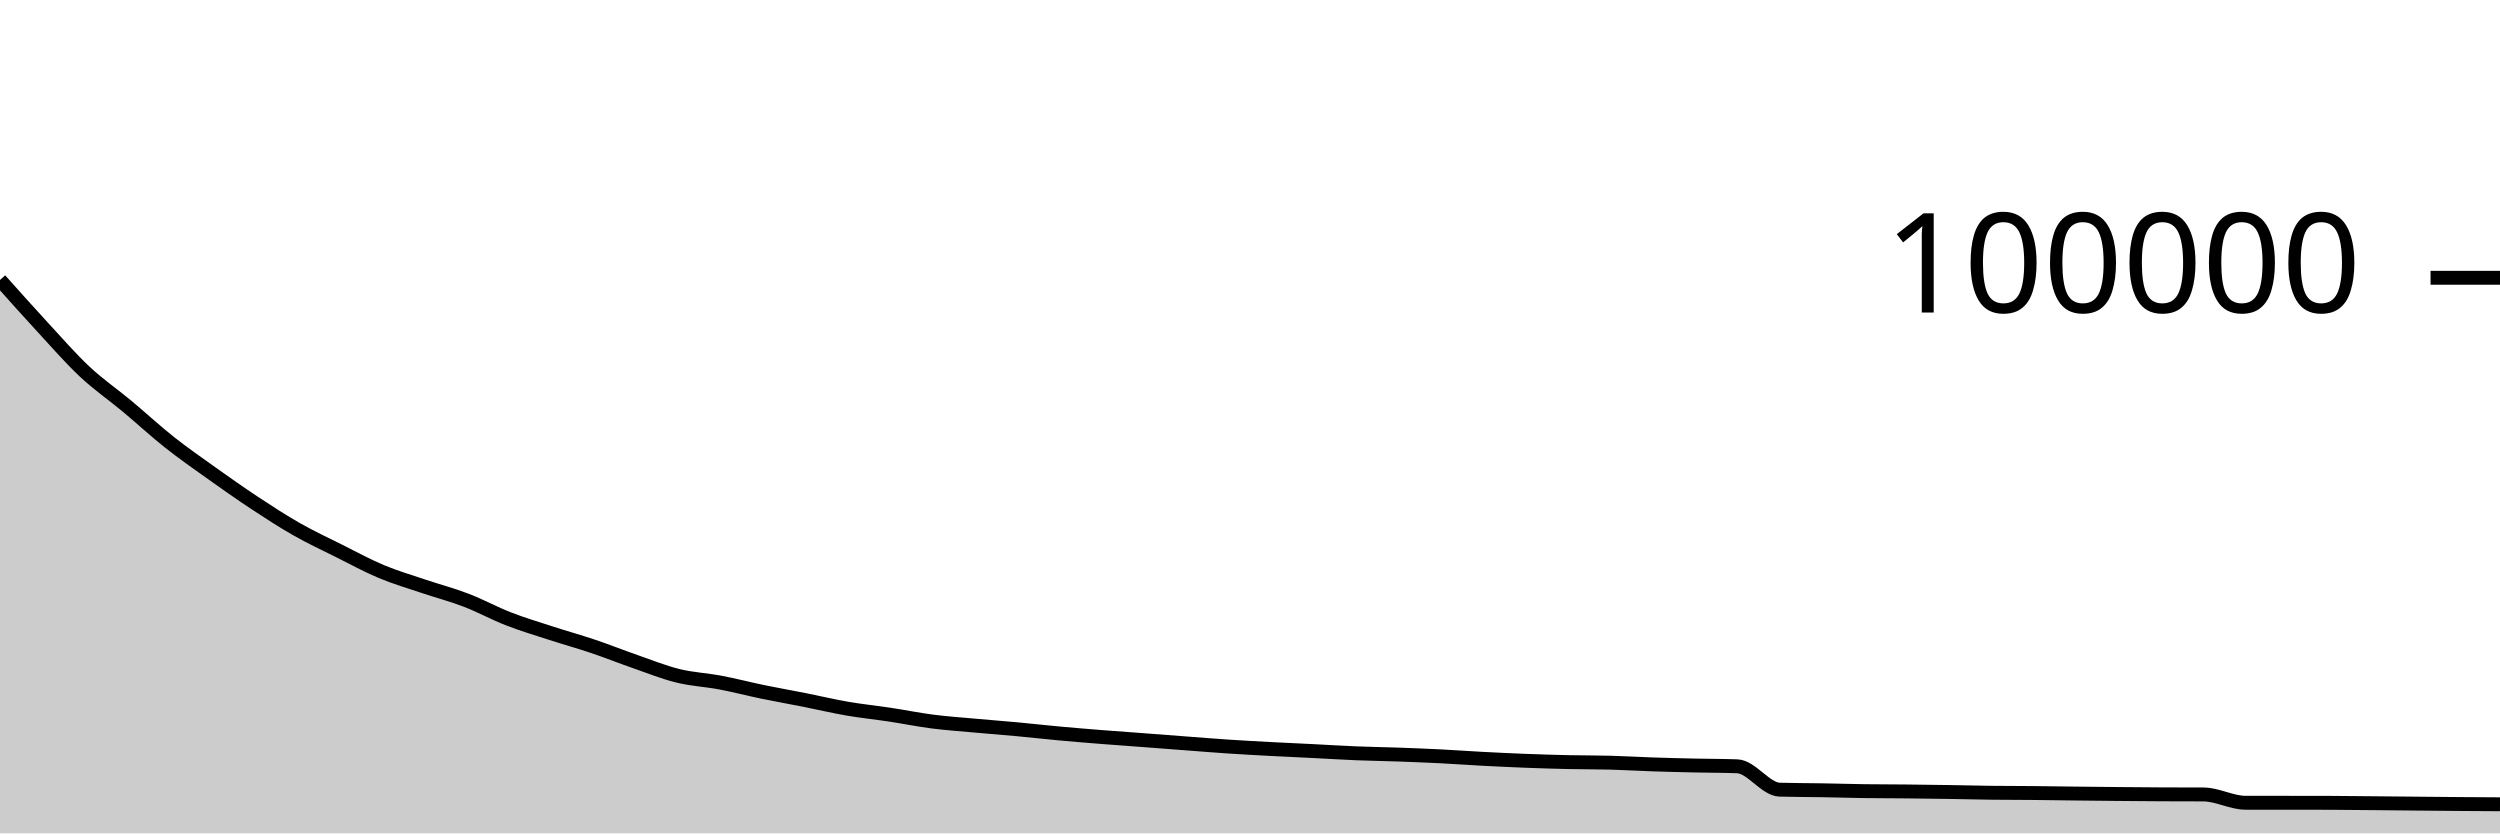
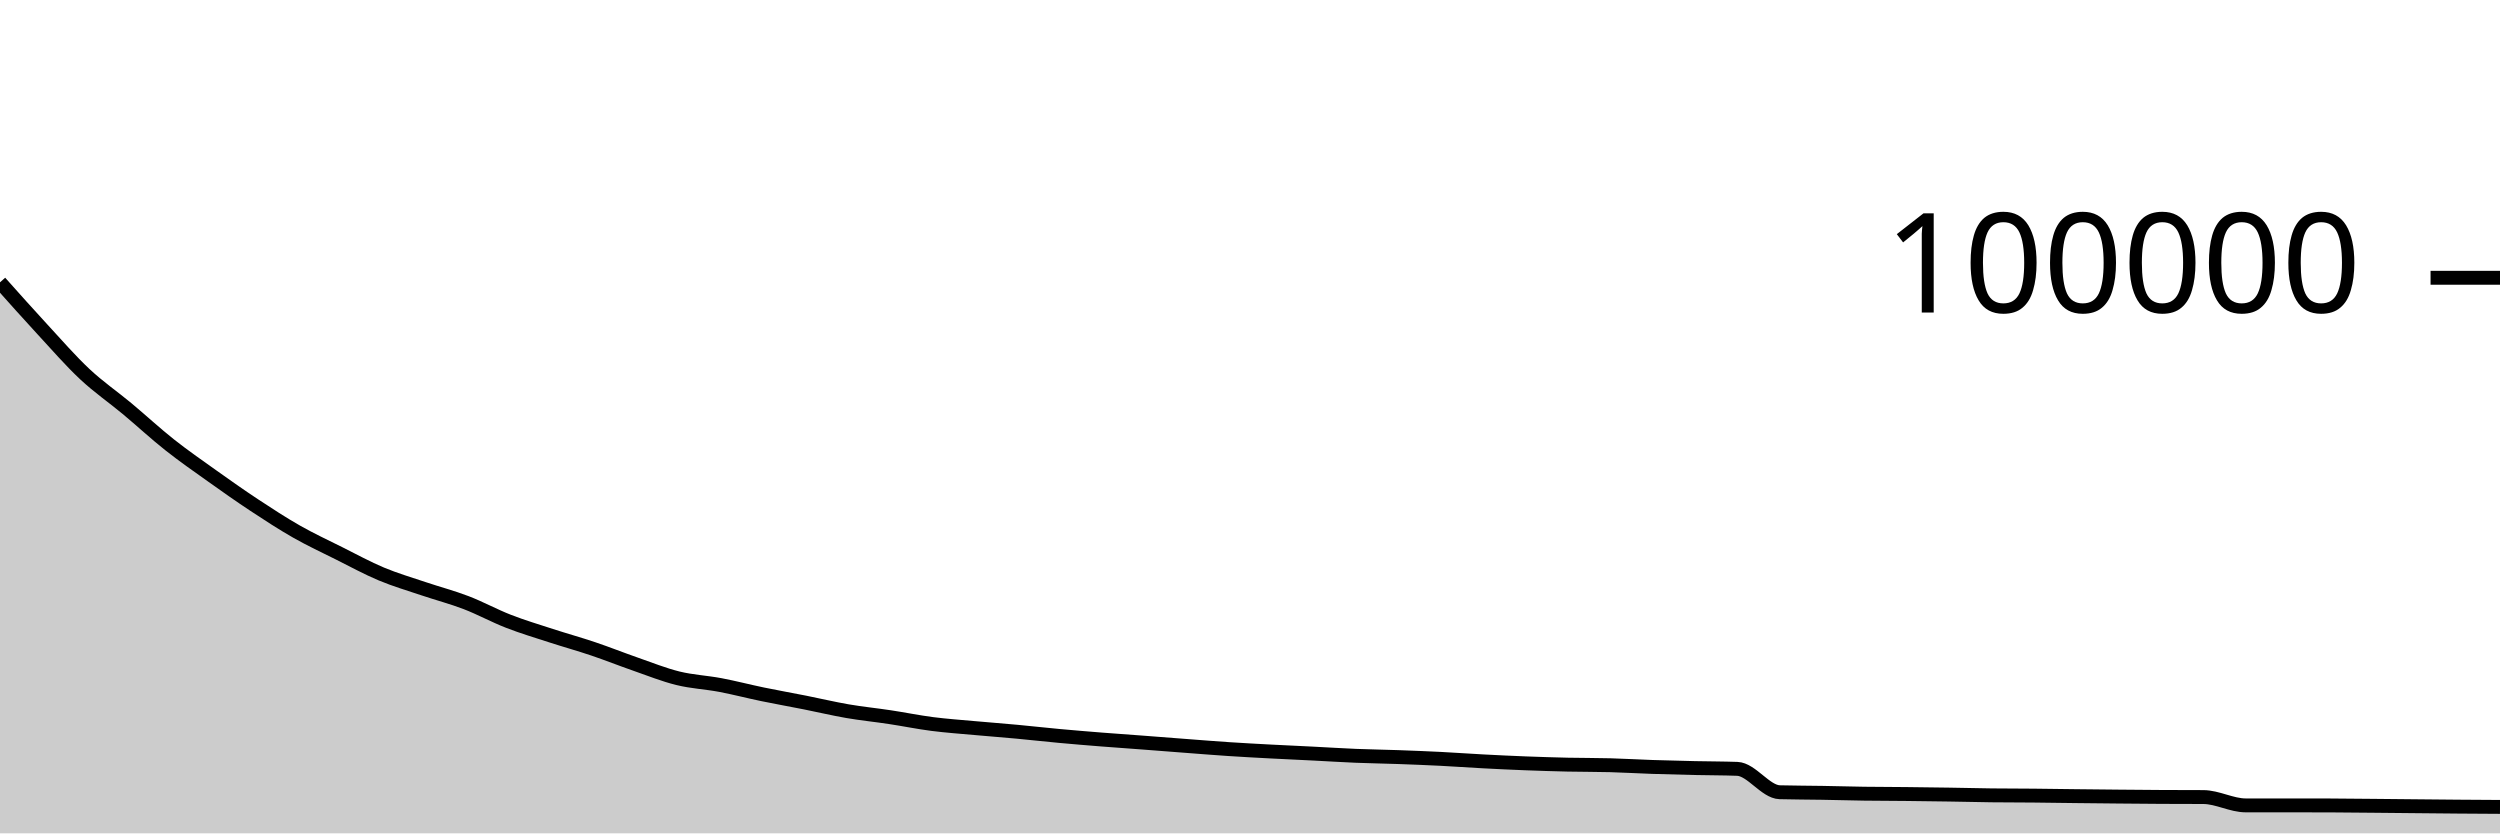
<svg xmlns="http://www.w3.org/2000/svg" viewBox="0 0 180 60">
  <g transform="translate(0,20)">
-     <path class="area" fill="rgba(0, 0, 0, 0.2)" d="M0,0.156C1.017,1.296,2.034,2.436,3.051,3.537C4.068,4.638,5.085,5.81,6.102,6.762C7.119,7.714,8.136,8.403,9.153,9.25C10.169,10.097,11.186,11.04,12.203,11.844C13.22,12.649,14.237,13.354,15.254,14.079C16.271,14.803,17.288,15.521,18.305,16.192C19.322,16.862,20.339,17.525,21.356,18.103C22.373,18.682,23.39,19.154,24.407,19.662C25.424,20.17,26.441,20.727,27.458,21.153C28.475,21.579,29.492,21.873,30.508,22.217C31.525,22.56,32.542,22.823,33.559,23.214C34.576,23.604,35.593,24.162,36.61,24.558C37.627,24.953,38.644,25.256,39.661,25.586C40.678,25.917,41.695,26.198,42.712,26.541C43.729,26.884,44.746,27.291,45.763,27.644C46.78,27.997,47.797,28.409,48.814,28.659C49.831,28.909,50.847,28.953,51.864,29.145C52.881,29.338,53.898,29.605,54.915,29.815C55.932,30.025,56.949,30.203,57.966,30.405C58.983,30.607,60,30.85,61.017,31.025C62.034,31.2,63.051,31.302,64.068,31.456C65.085,31.61,66.102,31.818,67.119,31.949C68.136,32.08,69.153,32.15,70.169,32.242C71.186,32.335,72.203,32.41,73.22,32.505C74.237,32.599,75.254,32.716,76.271,32.809C77.288,32.903,78.305,32.985,79.322,33.066C80.339,33.146,81.356,33.217,82.373,33.294C83.39,33.371,84.407,33.45,85.424,33.527C86.441,33.604,87.458,33.687,88.475,33.754C89.492,33.821,90.508,33.875,91.525,33.93C92.542,33.984,93.559,34.028,94.576,34.079C95.593,34.13,96.61,34.196,97.627,34.237C98.644,34.279,99.661,34.292,100.678,34.328C101.695,34.365,102.712,34.405,103.729,34.456C104.746,34.508,105.763,34.583,106.78,34.636C107.797,34.689,108.814,34.738,109.831,34.777C110.847,34.816,111.864,34.848,112.881,34.871C113.898,34.893,114.915,34.885,115.932,34.912C116.949,34.939,117.966,35.002,118.983,35.036C120,35.071,121.017,35.094,122.034,35.117C123.051,35.14,124.068,35.136,125.085,35.173C126.102,35.211,127.119,36.828,128.136,36.856C129.153,36.885,130.169,36.882,131.186,36.899C132.203,36.917,133.22,36.947,134.237,36.962C135.254,36.976,136.271,36.974,137.288,36.984C138.305,36.995,139.322,37.009,140.339,37.024C141.356,37.04,142.373,37.067,143.39,37.079C144.407,37.092,145.424,37.089,146.441,37.098C147.458,37.108,148.475,37.124,149.492,37.136C150.508,37.148,151.525,37.159,152.542,37.168C153.559,37.177,154.576,37.186,155.593,37.192C156.61,37.197,157.627,37.195,158.644,37.2C159.661,37.206,160.678,37.8,161.695,37.8C162.712,37.8,163.729,37.8,164.746,37.8C165.763,37.8,166.78,37.801,167.797,37.804C168.814,37.807,169.831,37.821,170.847,37.83C171.864,37.839,172.881,37.85,173.898,37.86C174.915,37.869,175.932,37.88,176.949,37.888C177.966,37.896,178.983,37.902,180,37.908L180,40C178.983,40,177.966,40,176.949,40C175.932,40,174.915,40,173.898,40C172.881,40,171.864,40,170.847,40C169.831,40,168.814,40,167.797,40C166.78,40,165.763,40,164.746,40C163.729,40,162.712,40,161.695,40C160.678,40,159.661,40,158.644,40C157.627,40,156.61,40,155.593,40C154.576,40,153.559,40,152.542,40C151.525,40,150.508,40,149.492,40C148.475,40,147.458,40,146.441,40C145.424,40,144.407,40,143.39,40C142.373,40,141.356,40,140.339,40C139.322,40,138.305,40,137.288,40C136.271,40,135.254,40,134.237,40C133.22,40,132.203,40,131.186,40C130.169,40,129.153,40,128.136,40C127.119,40,126.102,40,125.085,40C124.068,40,123.051,40,122.034,40C121.017,40,120,40,118.983,40C117.966,40,116.949,40,115.932,40C114.915,40,113.898,40,112.881,40C111.864,40,110.847,40,109.831,40C108.814,40,107.797,40,106.78,40C105.763,40,104.746,40,103.729,40C102.712,40,101.695,40,100.678,40C99.661,40,98.644,40,97.627,40C96.61,40,95.593,40,94.576,40C93.559,40,92.542,40,91.525,40C90.508,40,89.492,40,88.475,40C87.458,40,86.441,40,85.424,40C84.407,40,83.39,40,82.373,40C81.356,40,80.339,40,79.322,40C78.305,40,77.288,40,76.271,40C75.254,40,74.237,40,73.22,40C72.203,40,71.186,40,70.169,40C69.153,40,68.136,40,67.119,40C66.102,40,65.085,40,64.068,40C63.051,40,62.034,40,61.017,40C60,40,58.983,40,57.966,40C56.949,40,55.932,40,54.915,40C53.898,40,52.881,40,51.864,40C50.847,40,49.831,40,48.814,40C47.797,40,46.78,40,45.763,40C44.746,40,43.729,40,42.712,40C41.695,40,40.678,40,39.661,40C38.644,40,37.627,40,36.61,40C35.593,40,34.576,40,33.559,40C32.542,40,31.525,40,30.508,40C29.492,40,28.475,40,27.458,40C26.441,40,25.424,40,24.407,40C23.39,40,22.373,40,21.356,40C20.339,40,19.322,40,18.305,40C17.288,40,16.271,40,15.254,40C14.237,40,13.22,40,12.203,40C11.186,40,10.169,40,9.153,40C8.136,40,7.119,40,6.102,40C5.085,40,4.068,40,3.051,40C2.034,40,1.017,40,0,40Z" />
-     <path class="line" stroke="black" fill="none" d="M0,0.156C1.017,1.296,2.034,2.436,3.051,3.537C4.068,4.638,5.085,5.81,6.102,6.762C7.119,7.714,8.136,8.403,9.153,9.25C10.169,10.097,11.186,11.04,12.203,11.844C13.22,12.649,14.237,13.354,15.254,14.079C16.271,14.803,17.288,15.521,18.305,16.192C19.322,16.862,20.339,17.525,21.356,18.103C22.373,18.682,23.39,19.154,24.407,19.662C25.424,20.17,26.441,20.727,27.458,21.153C28.475,21.579,29.492,21.873,30.508,22.217C31.525,22.56,32.542,22.823,33.559,23.214C34.576,23.604,35.593,24.162,36.61,24.558C37.627,24.953,38.644,25.256,39.661,25.586C40.678,25.917,41.695,26.198,42.712,26.541C43.729,26.884,44.746,27.291,45.763,27.644C46.78,27.997,47.797,28.409,48.814,28.659C49.831,28.909,50.847,28.953,51.864,29.145C52.881,29.338,53.898,29.605,54.915,29.815C55.932,30.025,56.949,30.203,57.966,30.405C58.983,30.607,60,30.85,61.017,31.025C62.034,31.2,63.051,31.302,64.068,31.456C65.085,31.61,66.102,31.818,67.119,31.949C68.136,32.08,69.153,32.15,70.169,32.242C71.186,32.335,72.203,32.41,73.22,32.505C74.237,32.599,75.254,32.716,76.271,32.809C77.288,32.903,78.305,32.985,79.322,33.066C80.339,33.146,81.356,33.217,82.373,33.294C83.39,33.371,84.407,33.45,85.424,33.527C86.441,33.604,87.458,33.687,88.475,33.754C89.492,33.821,90.508,33.875,91.525,33.93C92.542,33.984,93.559,34.028,94.576,34.079C95.593,34.13,96.61,34.196,97.627,34.237C98.644,34.279,99.661,34.292,100.678,34.328C101.695,34.365,102.712,34.405,103.729,34.456C104.746,34.508,105.763,34.583,106.78,34.636C107.797,34.689,108.814,34.738,109.831,34.777C110.847,34.816,111.864,34.848,112.881,34.871C113.898,34.893,114.915,34.885,115.932,34.912C116.949,34.939,117.966,35.002,118.983,35.036C120,35.071,121.017,35.094,122.034,35.117C123.051,35.14,124.068,35.136,125.085,35.173C126.102,35.211,127.119,36.828,128.136,36.856C129.153,36.885,130.169,36.882,131.186,36.899C132.203,36.917,133.22,36.947,134.237,36.962C135.254,36.976,136.271,36.974,137.288,36.984C138.305,36.995,139.322,37.009,140.339,37.024C141.356,37.04,142.373,37.067,143.39,37.079C144.407,37.092,145.424,37.089,146.441,37.098C147.458,37.108,148.475,37.124,149.492,37.136C150.508,37.148,151.525,37.159,152.542,37.168C153.559,37.177,154.576,37.186,155.593,37.192C156.61,37.197,157.627,37.195,158.644,37.2C159.661,37.206,160.678,37.8,161.695,37.8C162.712,37.8,163.729,37.8,164.746,37.8C165.763,37.8,166.78,37.801,167.797,37.804C168.814,37.807,169.831,37.821,170.847,37.83C171.864,37.839,172.881,37.85,173.898,37.86C174.915,37.869,175.932,37.88,176.949,37.888C177.966,37.896,178.983,37.902,180,37.908" />
+     <path class="area" fill="rgba(0, 0, 0, 0.2)" d="M0,0.328C1.017,1.468,2.034,2.609,3.051,3.71C4.068,4.811,5.085,5.983,6.102,6.935C7.119,7.887,8.136,8.576,9.153,9.423C10.169,10.27,11.186,11.213,12.203,12.018C13.22,12.823,14.237,13.528,15.254,14.252C16.271,14.977,17.288,15.695,18.305,16.366C19.322,17.036,20.339,17.699,21.356,18.278C22.373,18.856,23.39,19.328,24.407,19.836C25.424,20.345,26.441,20.902,27.458,21.328C28.475,21.754,29.492,22.048,30.508,22.392C31.525,22.736,32.542,22.999,33.559,23.389C34.576,23.779,35.593,24.338,36.61,24.733C37.627,25.129,38.644,25.432,39.661,25.763C40.678,26.094,41.695,26.375,42.712,26.718C43.729,27.061,44.746,27.468,45.763,27.821C46.78,28.174,47.797,28.586,48.814,28.836C49.831,29.086,50.847,29.13,51.864,29.322C52.881,29.515,53.898,29.782,54.915,29.992C55.932,30.202,56.949,30.381,57.966,30.583C58.983,30.785,60,31.028,61.017,31.204C62.034,31.379,63.051,31.48,64.068,31.634C65.085,31.788,66.102,31.996,67.119,32.128C68.136,32.259,69.153,32.328,70.169,32.421C71.186,32.514,72.203,32.589,73.22,32.684C74.237,32.779,75.254,32.895,76.271,32.988C77.288,33.082,78.305,33.165,79.322,33.246C80.339,33.326,81.356,33.396,82.373,33.473C83.39,33.55,84.407,33.631,85.424,33.708C86.441,33.785,87.458,33.868,88.475,33.935C89.492,34.002,90.508,34.056,91.525,34.11C92.542,34.165,93.559,34.209,94.576,34.26C95.593,34.312,96.61,34.377,97.627,34.419C98.644,34.46,99.661,34.474,100.678,34.51C101.695,34.547,102.712,34.587,103.729,34.638C104.746,34.69,105.763,34.765,106.78,34.818C107.797,34.872,108.814,34.921,109.831,34.96C110.847,34.999,111.864,35.031,112.881,35.054C113.898,35.076,114.915,35.068,115.932,35.096C116.949,35.123,117.966,35.186,118.983,35.22C120,35.254,121.017,35.278,122.034,35.301C123.051,35.324,124.068,35.32,125.085,35.357C126.102,35.395,127.119,37.012,128.136,37.041C129.153,37.069,130.169,37.066,131.186,37.084C132.203,37.101,133.22,37.132,134.237,37.146C135.254,37.161,136.271,37.159,137.288,37.17C138.305,37.181,139.322,37.194,140.339,37.21C141.356,37.226,142.373,37.253,143.39,37.265C144.407,37.278,145.424,37.275,146.441,37.284C147.458,37.294,148.475,37.311,149.492,37.322C150.508,37.334,151.525,37.345,152.542,37.354C153.559,37.364,154.576,37.373,155.593,37.379C156.61,37.384,157.627,37.382,158.644,37.388C159.661,37.394,160.678,37.988,161.695,37.988C162.712,37.988,163.729,37.988,164.746,37.988C165.763,37.988,166.78,37.989,167.797,37.992C168.814,37.995,169.831,38.009,170.847,38.018C171.864,38.028,172.881,38.039,173.898,38.048C174.915,38.058,175.932,38.069,176.949,38.077C177.966,38.085,178.983,38.091,180,38.097L180,40C178.983,40,177.966,40,176.949,40C175.932,40,174.915,40,173.898,40C172.881,40,171.864,40,170.847,40C169.831,40,168.814,40,167.797,40C166.78,40,165.763,40,164.746,40C163.729,40,162.712,40,161.695,40C160.678,40,159.661,40,158.644,40C157.627,40,156.61,40,155.593,40C154.576,40,153.559,40,152.542,40C151.525,40,150.508,40,149.492,40C148.475,40,147.458,40,146.441,40C145.424,40,144.407,40,143.39,40C142.373,40,141.356,40,140.339,40C139.322,40,138.305,40,137.288,40C136.271,40,135.254,40,134.237,40C133.22,40,132.203,40,131.186,40C130.169,40,129.153,40,128.136,40C127.119,40,126.102,40,125.085,40C124.068,40,123.051,40,122.034,40C121.017,40,120,40,118.983,40C117.966,40,116.949,40,115.932,40C114.915,40,113.898,40,112.881,40C111.864,40,110.847,40,109.831,40C108.814,40,107.797,40,106.78,40C105.763,40,104.746,40,103.729,40C102.712,40,101.695,40,100.678,40C99.661,40,98.644,40,97.627,40C96.61,40,95.593,40,94.576,40C93.559,40,92.542,40,91.525,40C90.508,40,89.492,40,88.475,40C87.458,40,86.441,40,85.424,40C84.407,40,83.39,40,82.373,40C81.356,40,80.339,40,79.322,40C78.305,40,77.288,40,76.271,40C75.254,40,74.237,40,73.22,40C72.203,40,71.186,40,70.169,40C69.153,40,68.136,40,67.119,40C66.102,40,65.085,40,64.068,40C63.051,40,62.034,40,61.017,40C60,40,58.983,40,57.966,40C56.949,40,55.932,40,54.915,40C53.898,40,52.881,40,51.864,40C50.847,40,49.831,40,48.814,40C47.797,40,46.78,40,45.763,40C44.746,40,43.729,40,42.712,40C41.695,40,40.678,40,39.661,40C38.644,40,37.627,40,36.61,40C35.593,40,34.576,40,33.559,40C32.542,40,31.525,40,30.508,40C29.492,40,28.475,40,27.458,40C26.441,40,25.424,40,24.407,40C23.39,40,22.373,40,21.356,40C20.339,40,19.322,40,18.305,40C17.288,40,16.271,40,15.254,40C14.237,40,13.22,40,12.203,40C11.186,40,10.169,40,9.153,40C8.136,40,7.119,40,6.102,40C5.085,40,4.068,40,3.051,40C2.034,40,1.017,40,0,40Z" />
+     <path class="line" stroke="black" fill="none" d="M0,0.328C1.017,1.468,2.034,2.609,3.051,3.71C4.068,4.811,5.085,5.983,6.102,6.935C7.119,7.887,8.136,8.576,9.153,9.423C10.169,10.27,11.186,11.213,12.203,12.018C13.22,12.823,14.237,13.528,15.254,14.252C16.271,14.977,17.288,15.695,18.305,16.366C19.322,17.036,20.339,17.699,21.356,18.278C22.373,18.856,23.39,19.328,24.407,19.836C25.424,20.345,26.441,20.902,27.458,21.328C28.475,21.754,29.492,22.048,30.508,22.392C31.525,22.736,32.542,22.999,33.559,23.389C34.576,23.779,35.593,24.338,36.61,24.733C37.627,25.129,38.644,25.432,39.661,25.763C40.678,26.094,41.695,26.375,42.712,26.718C43.729,27.061,44.746,27.468,45.763,27.821C46.78,28.174,47.797,28.586,48.814,28.836C49.831,29.086,50.847,29.13,51.864,29.322C52.881,29.515,53.898,29.782,54.915,29.992C55.932,30.202,56.949,30.381,57.966,30.583C58.983,30.785,60,31.028,61.017,31.204C62.034,31.379,63.051,31.48,64.068,31.634C65.085,31.788,66.102,31.996,67.119,32.128C68.136,32.259,69.153,32.328,70.169,32.421C71.186,32.514,72.203,32.589,73.22,32.684C74.237,32.779,75.254,32.895,76.271,32.988C77.288,33.082,78.305,33.165,79.322,33.246C80.339,33.326,81.356,33.396,82.373,33.473C83.39,33.55,84.407,33.631,85.424,33.708C86.441,33.785,87.458,33.868,88.475,33.935C89.492,34.002,90.508,34.056,91.525,34.11C92.542,34.165,93.559,34.209,94.576,34.26C95.593,34.312,96.61,34.377,97.627,34.419C98.644,34.46,99.661,34.474,100.678,34.51C101.695,34.547,102.712,34.587,103.729,34.638C104.746,34.69,105.763,34.765,106.78,34.818C107.797,34.872,108.814,34.921,109.831,34.96C110.847,34.999,111.864,35.031,112.881,35.054C113.898,35.076,114.915,35.068,115.932,35.096C116.949,35.123,117.966,35.186,118.983,35.22C120,35.254,121.017,35.278,122.034,35.301C123.051,35.324,124.068,35.32,125.085,35.357C126.102,35.395,127.119,37.012,128.136,37.041C129.153,37.069,130.169,37.066,131.186,37.084C132.203,37.101,133.22,37.132,134.237,37.146C135.254,37.161,136.271,37.159,137.288,37.17C138.305,37.181,139.322,37.194,140.339,37.21C141.356,37.226,142.373,37.253,143.39,37.265C144.407,37.278,145.424,37.275,146.441,37.284C147.458,37.294,148.475,37.311,149.492,37.322C150.508,37.334,151.525,37.345,152.542,37.354C153.559,37.364,154.576,37.373,155.593,37.379C156.61,37.384,157.627,37.382,158.644,37.388C159.661,37.394,160.678,37.988,161.695,37.988C162.712,37.988,163.729,37.988,164.746,37.988C165.763,37.988,166.78,37.989,167.797,37.992C168.814,37.995,169.831,38.009,170.847,38.018C171.864,38.028,172.881,38.039,173.898,38.048C174.915,38.058,175.932,38.069,176.949,38.077C177.966,38.085,178.983,38.091,180,38.097" />
    <path class="axis-ceiling" stroke-width="1" stroke="black" fill="none" d="M175,0L180,0" />
    <text class="axis-ceiling-label" font-family="sans-serif" text-anchor="end" font-size="10px" x="170" y="2.5">100000</text>
  </g>
</svg>
